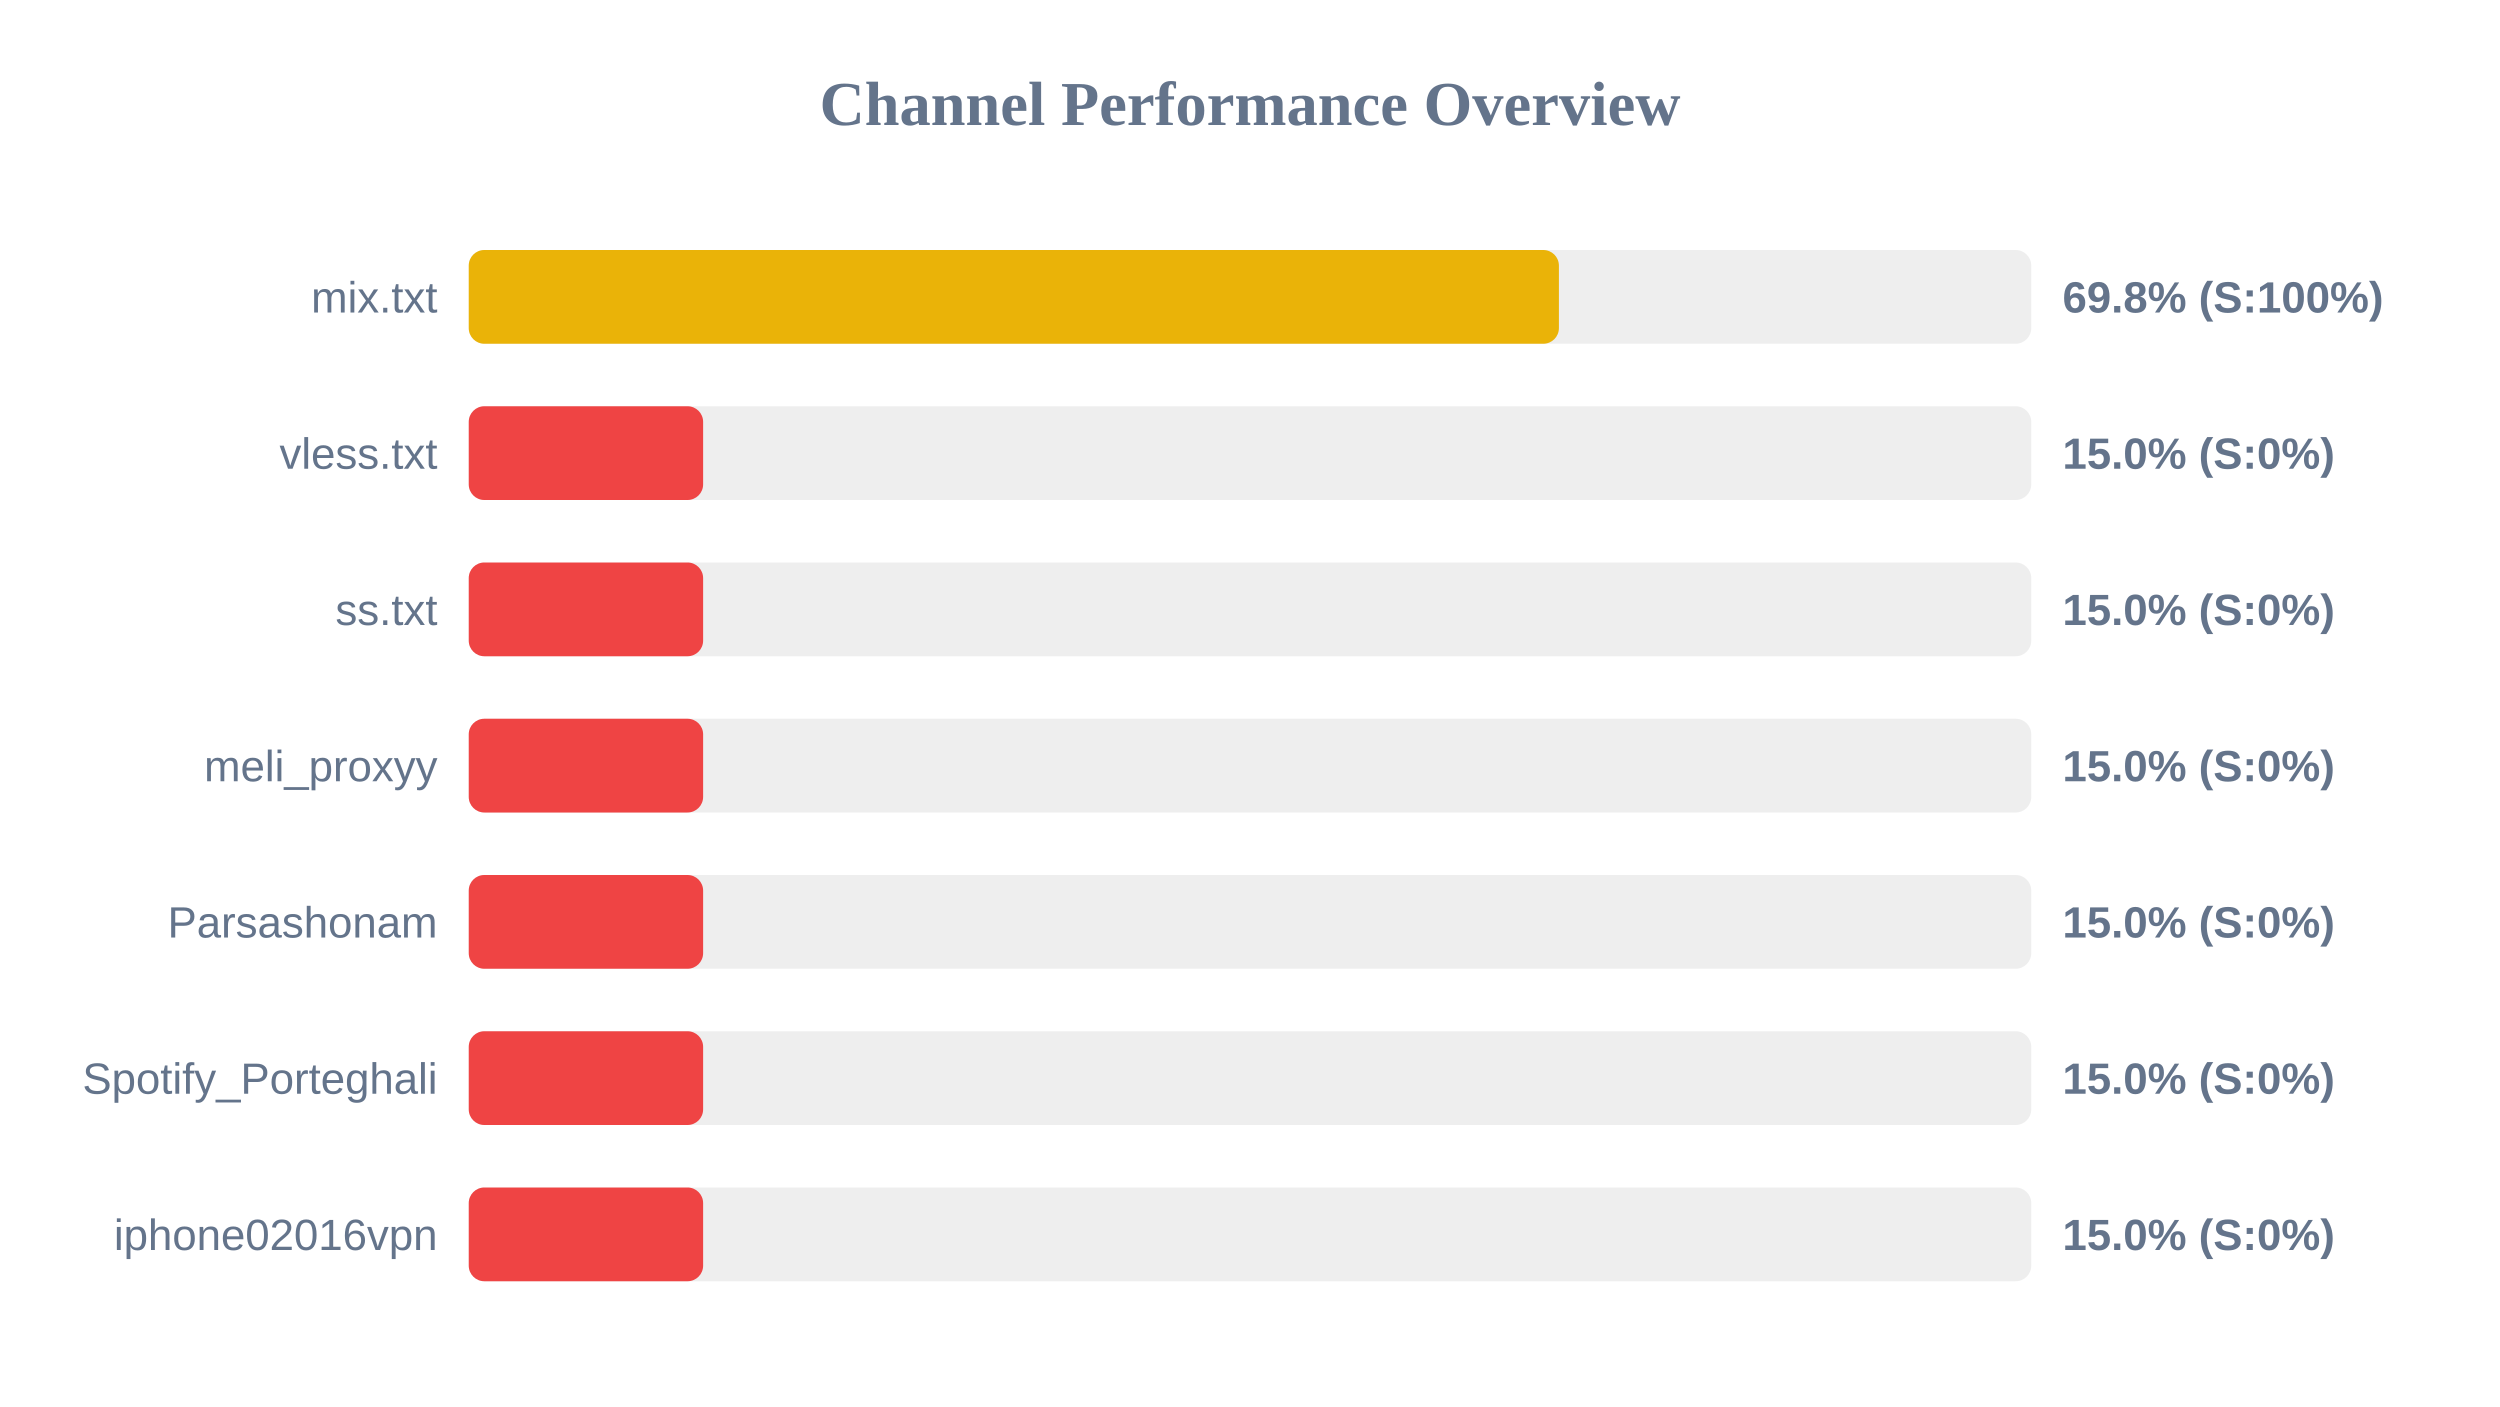
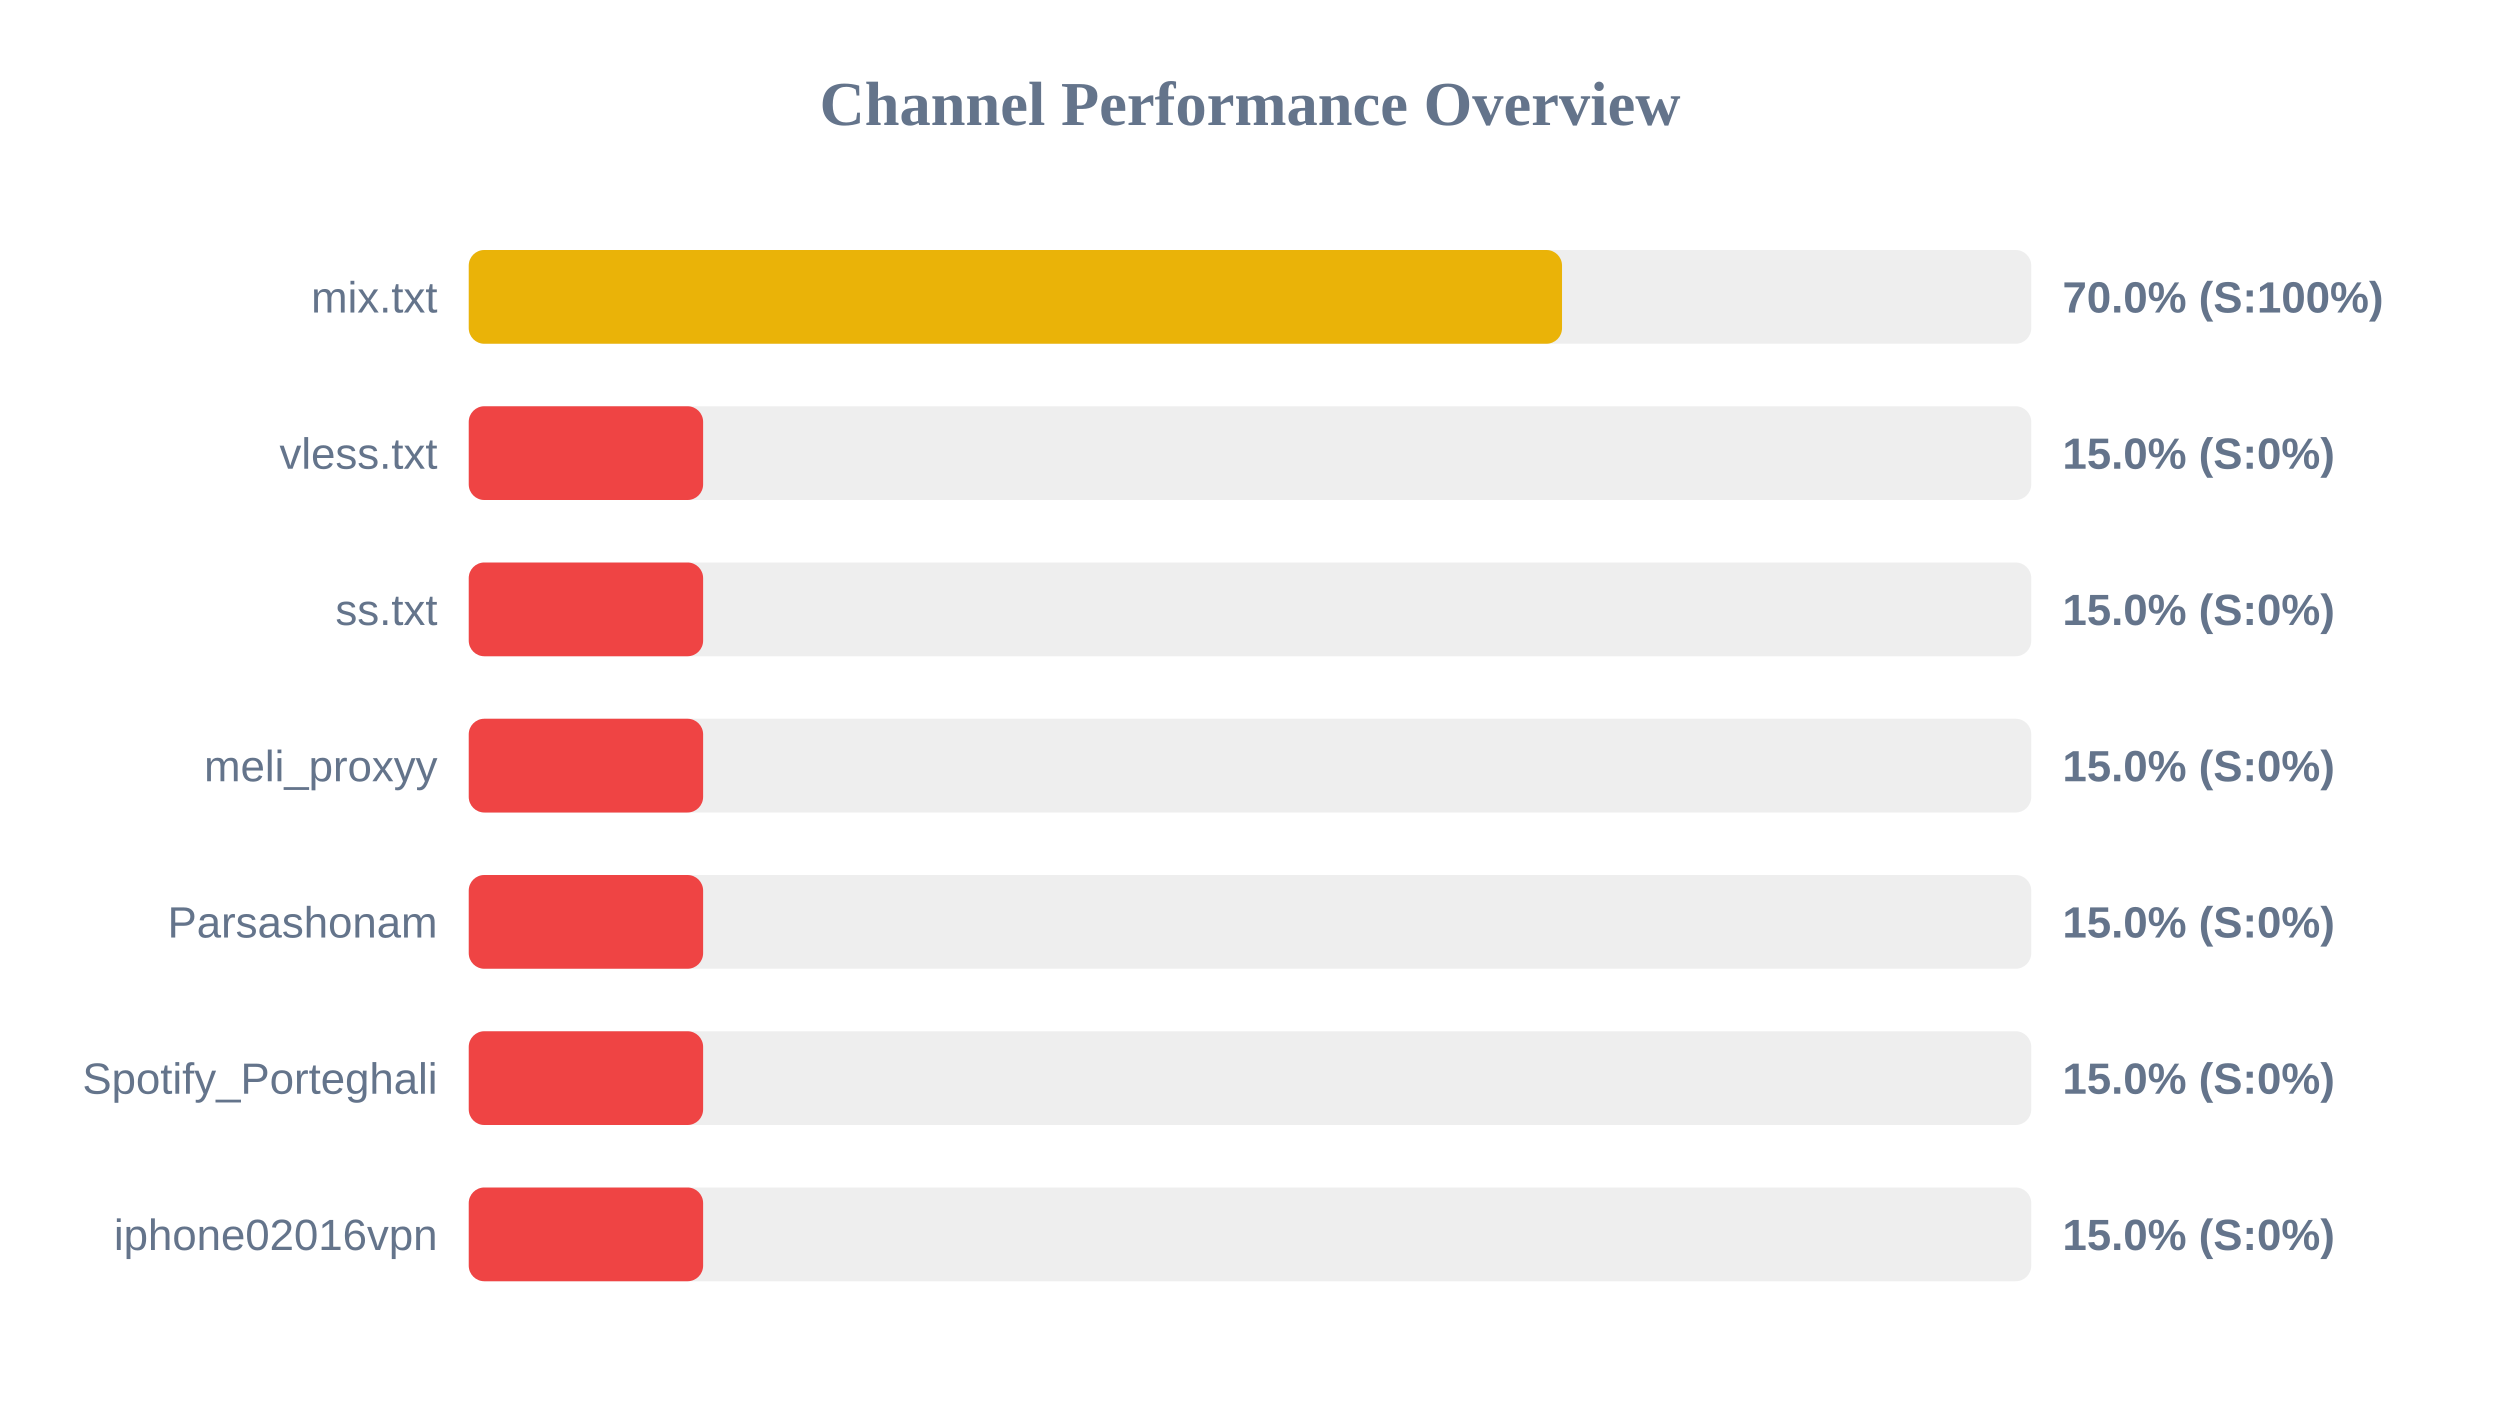
<svg xmlns="http://www.w3.org/2000/svg" width="800" height="450" version="1.1">
  <style>
        .row { font: 14px Arial; fill: #64748b; }
        .score { font: bold 14px Arial; fill: #64748b; }
    </style>
  <text x="400" y="40" text-anchor="middle" font-size="20px" font-weight="bold" fill="#64748b">Channel Performance Overview</text>
  <rect x="150" y="80" width="500" height="30" fill="#eee" rx="5" />
-   <rect x="150" y="80" width="348.85" height="30" fill="#eab308" rx="5" />
+   <rect x="150" y="80" width="349.85" height="30" fill="#eab308" rx="5" />
  <text x="140" y="100" text-anchor="end" class="row">mix.txt</text>
-   <text x="660" y="100" text-anchor="start" class="score">69.8% (S:100%)</text>
+   <text x="660" y="100" text-anchor="start" class="score">70.0% (S:100%)</text>
  <rect x="150" y="130" width="500" height="30" fill="#eee" rx="5" />
  <rect x="150" y="130" width="75.0" height="30" fill="#ef4444" rx="5" />
  <text x="140" y="150" text-anchor="end" class="row">vless.txt</text>
  <text x="660" y="150" text-anchor="start" class="score">15.0% (S:0%)</text>
  <rect x="150" y="180" width="500" height="30" fill="#eee" rx="5" />
  <rect x="150" y="180" width="75.0" height="30" fill="#ef4444" rx="5" />
  <text x="140" y="200" text-anchor="end" class="row">ss.txt</text>
  <text x="660" y="200" text-anchor="start" class="score">15.0% (S:0%)</text>
  <rect x="150" y="230" width="500" height="30" fill="#eee" rx="5" />
  <rect x="150" y="230" width="75.0" height="30" fill="#ef4444" rx="5" />
  <text x="140" y="250" text-anchor="end" class="row">meli_proxyy</text>
  <text x="660" y="250" text-anchor="start" class="score">15.0% (S:0%)</text>
  <rect x="150" y="280" width="500" height="30" fill="#eee" rx="5" />
  <rect x="150" y="280" width="75.0" height="30" fill="#ef4444" rx="5" />
  <text x="140" y="300" text-anchor="end" class="row">Parsashonam</text>
  <text x="660" y="300" text-anchor="start" class="score">15.0% (S:0%)</text>
  <rect x="150" y="330" width="500" height="30" fill="#eee" rx="5" />
  <rect x="150" y="330" width="75.0" height="30" fill="#ef4444" rx="5" />
  <text x="140" y="350" text-anchor="end" class="row">Spotify_Porteghali</text>
  <text x="660" y="350" text-anchor="start" class="score">15.0% (S:0%)</text>
  <rect x="150" y="380" width="500" height="30" fill="#eee" rx="5" />
  <rect x="150" y="380" width="75.0" height="30" fill="#ef4444" rx="5" />
  <text x="140" y="400" text-anchor="end" class="row">iphone02016vpn</text>
  <text x="660" y="400" text-anchor="start" class="score">15.0% (S:0%)</text>
</svg>
